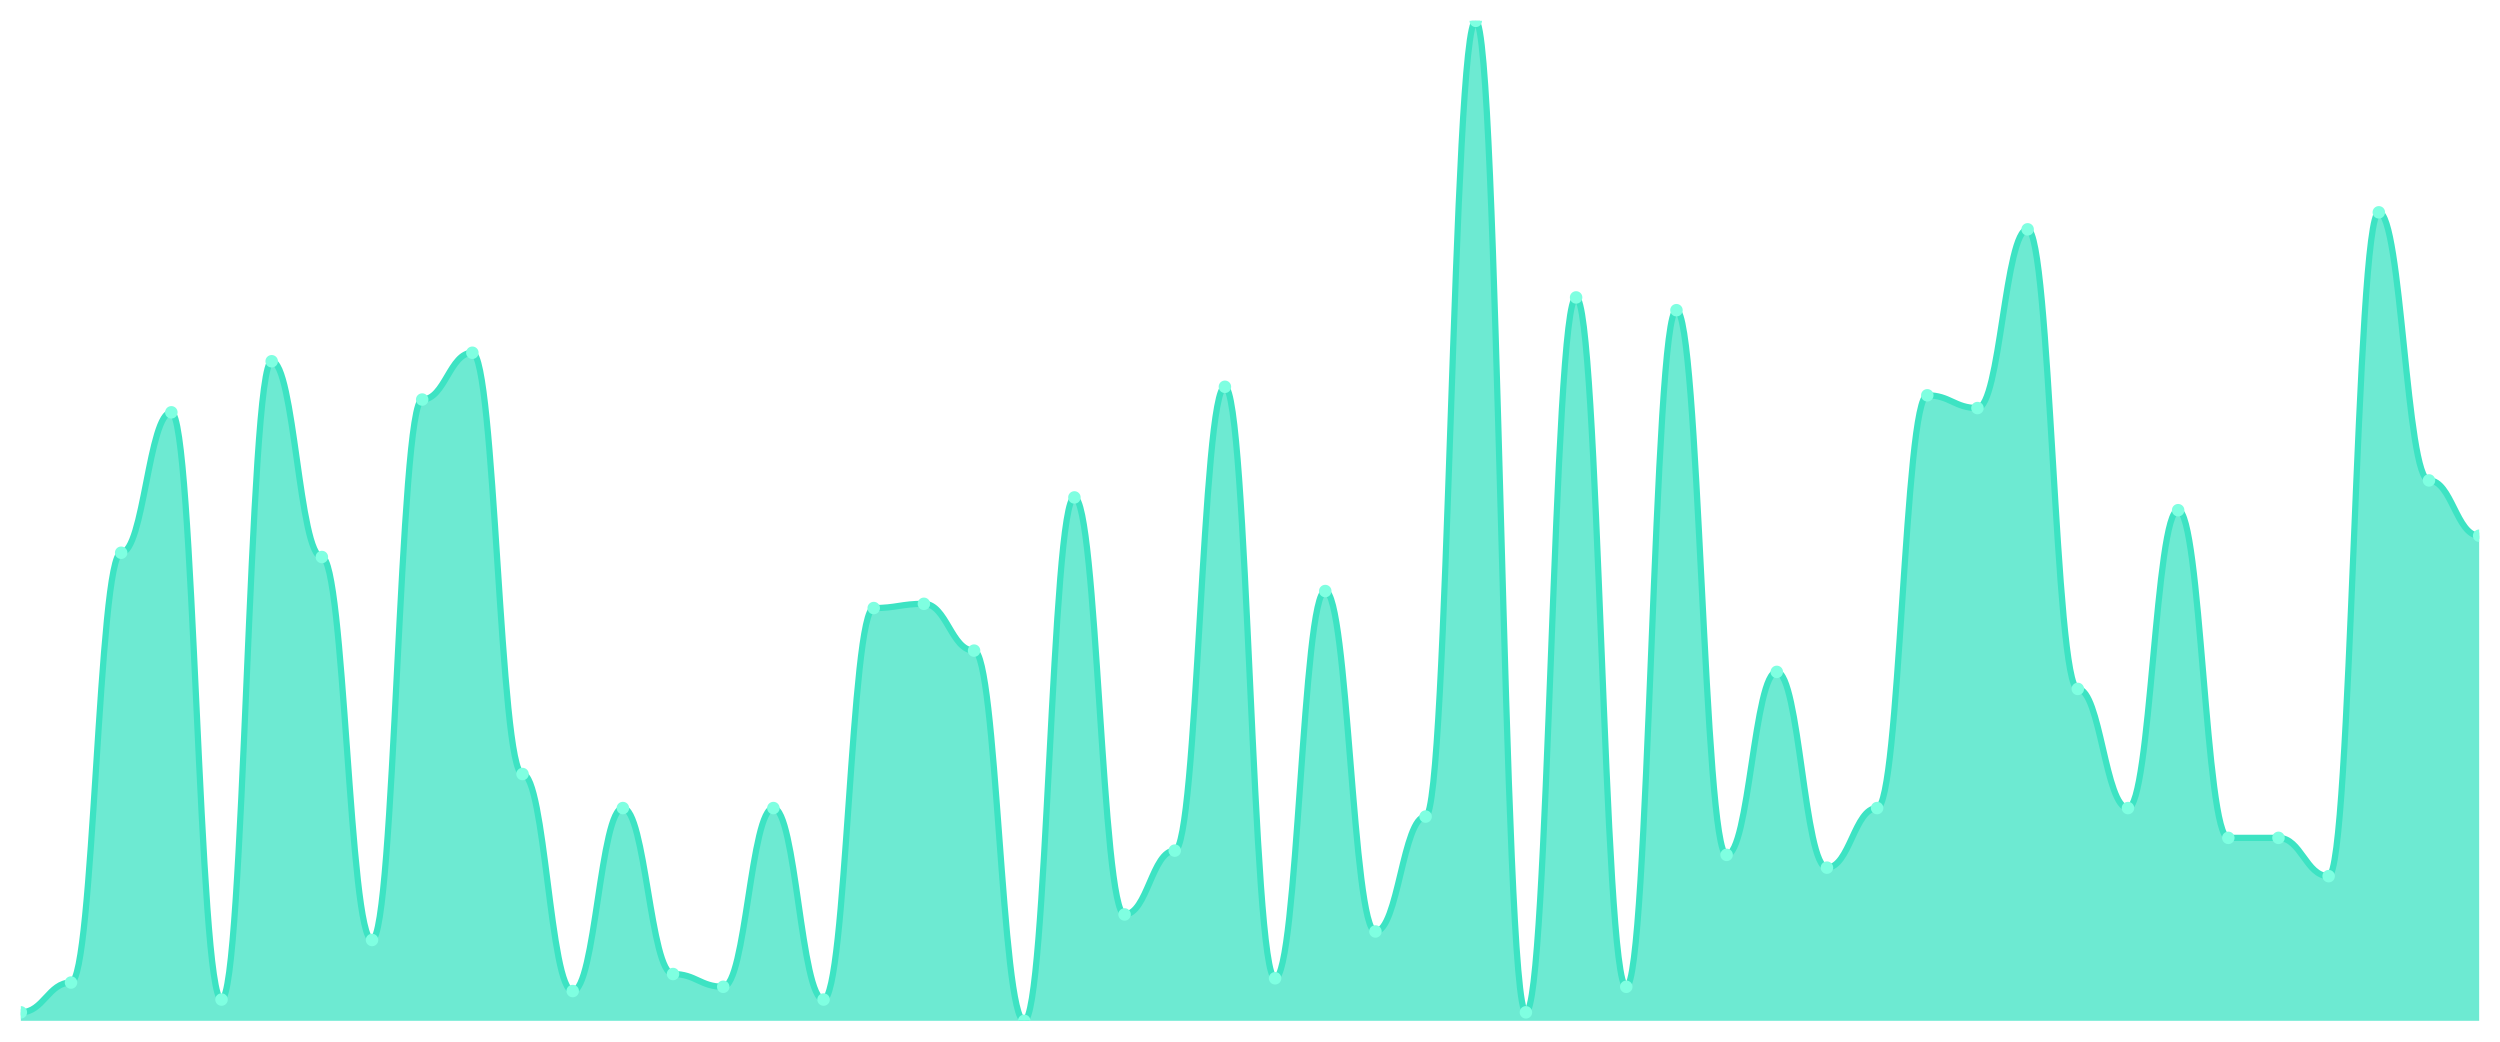
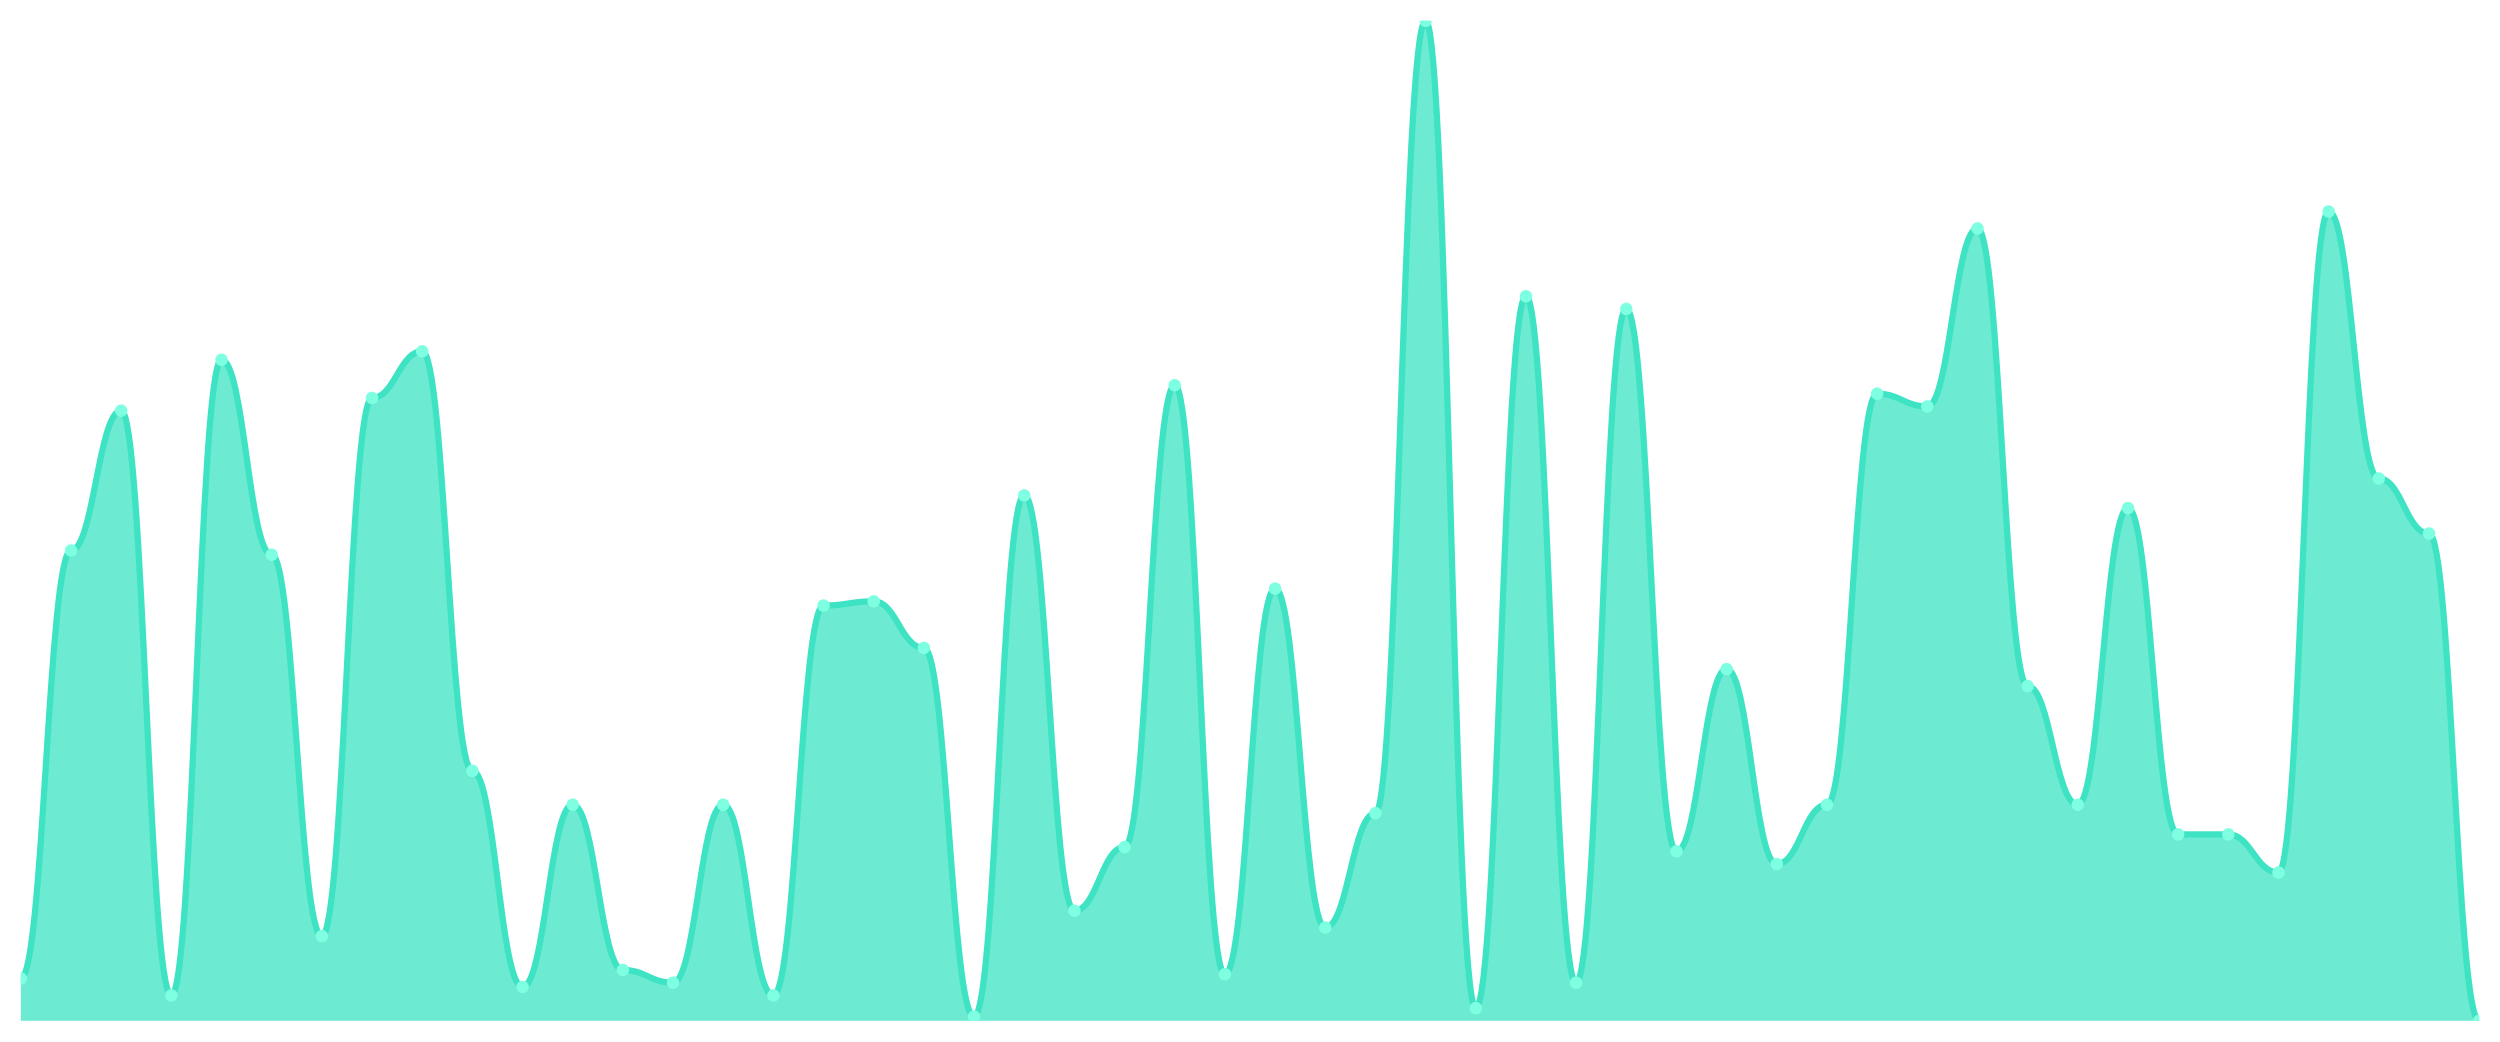
<svg xmlns="http://www.w3.org/2000/svg" viewBox="0 0 1200 500" width="1200" height="500">
  <defs>
    <clipPath id="c">
      <rect x="10" y="10" width="1180" height="480" />
    </clipPath>
  </defs>
  <rect width="1200" height="500" fill="none" />
  <g clip-path="url(#c)">
-     <path d="M 10,490 L 10,485.915 C 20.837,485.915 23.245,471.617 34.082,471.617 C 44.918,471.617 47.327,265.319 58.163,265.319 C 69,265.319 71.408,197.915 82.245,197.915 C 93.082,197.915 95.49,479.787 106.327,479.787 C 117.163,479.787 119.571,173.404 130.408,173.404 C 141.245,173.404 143.653,267.362 154.49,267.362 C 165.327,267.362 167.735,451.191 178.571,451.191 C 189.408,451.191 191.816,191.787 202.653,191.787 C 213.49,191.787 215.898,169.319 226.735,169.319 C 237.571,169.319 239.98,371.532 250.816,371.532 C 261.653,371.532 264.061,475.702 274.898,475.702 C 285.735,475.702 288.143,387.872 298.98,387.872 C 309.816,387.872 312.224,467.532 323.061,467.532 C 333.898,467.532 336.306,473.66 347.143,473.66 C 357.98,473.66 360.388,387.872 371.224,387.872 C 382.061,387.872 384.469,479.787 395.306,479.787 C 406.143,479.787 408.551,291.872 419.388,291.872 C 430.224,291.872 432.633,289.83 443.469,289.83 C 454.306,289.83 456.714,312.298 467.551,312.298 C 478.388,312.298 480.796,490 491.633,490 C 502.469,490 504.878,238.766 515.714,238.766 C 526.551,238.766 528.959,438.936 539.796,438.936 C 550.633,438.936 553.041,408.298 563.878,408.298 C 574.714,408.298 577.122,185.66 587.959,185.66 C 598.796,185.66 601.204,469.574 612.041,469.574 C 622.878,469.574 625.286,283.702 636.122,283.702 C 646.959,283.702 649.367,447.106 660.204,447.106 C 671.041,447.106 673.449,391.957 684.286,391.957 C 695.122,391.957 697.531,10 708.367,10 C 719.204,10 721.612,485.915 732.449,485.915 C 743.286,485.915 745.694,142.766 756.531,142.766 C 767.367,142.766 769.776,473.66 780.612,473.66 C 791.449,473.66 793.857,148.894 804.694,148.894 C 815.531,148.894 817.939,410.34 828.776,410.34 C 839.612,410.34 842.02,322.511 852.857,322.511 C 863.694,322.511 866.102,416.468 876.939,416.468 C 887.776,416.468 890.184,387.872 901.02,387.872 C 911.857,387.872 914.265,189.745 925.102,189.745 C 935.939,189.745 938.347,195.872 949.184,195.872 C 960.02,195.872 962.429,110.085 973.265,110.085 C 984.102,110.085 986.51,330.681 997.347,330.681 C 1008.184,330.681 1010.592,387.872 1021.429,387.872 C 1032.265,387.872 1034.673,244.894 1045.51,244.894 C 1056.347,244.894 1058.755,402.17 1069.592,402.17 C 1080.429,402.17 1082.837,402.17 1093.673,402.17 C 1104.51,402.17 1106.918,420.553 1117.755,420.553 C 1128.592,420.553 1131,101.915 1141.837,101.915 C 1152.673,101.915 1155.082,230.596 1165.918,230.596 C 1176.755,230.596 1179.163,257.149 1190,257.149 L 1190,490 Z" fill="rgba(61,227,195,0.75)" />
-     <path d="M 10,485.915 C 20.837,485.915 23.245,471.617 34.082,471.617 C 44.918,471.617 47.327,265.319 58.163,265.319 C 69,265.319 71.408,197.915 82.245,197.915 C 93.082,197.915 95.49,479.787 106.327,479.787 C 117.163,479.787 119.571,173.404 130.408,173.404 C 141.245,173.404 143.653,267.362 154.49,267.362 C 165.327,267.362 167.735,451.191 178.571,451.191 C 189.408,451.191 191.816,191.787 202.653,191.787 C 213.49,191.787 215.898,169.319 226.735,169.319 C 237.571,169.319 239.98,371.532 250.816,371.532 C 261.653,371.532 264.061,475.702 274.898,475.702 C 285.735,475.702 288.143,387.872 298.98,387.872 C 309.816,387.872 312.224,467.532 323.061,467.532 C 333.898,467.532 336.306,473.66 347.143,473.66 C 357.98,473.66 360.388,387.872 371.224,387.872 C 382.061,387.872 384.469,479.787 395.306,479.787 C 406.143,479.787 408.551,291.872 419.388,291.872 C 430.224,291.872 432.633,289.83 443.469,289.83 C 454.306,289.83 456.714,312.298 467.551,312.298 C 478.388,312.298 480.796,490 491.633,490 C 502.469,490 504.878,238.766 515.714,238.766 C 526.551,238.766 528.959,438.936 539.796,438.936 C 550.633,438.936 553.041,408.298 563.878,408.298 C 574.714,408.298 577.122,185.66 587.959,185.66 C 598.796,185.66 601.204,469.574 612.041,469.574 C 622.878,469.574 625.286,283.702 636.122,283.702 C 646.959,283.702 649.367,447.106 660.204,447.106 C 671.041,447.106 673.449,391.957 684.286,391.957 C 695.122,391.957 697.531,10 708.367,10 C 719.204,10 721.612,485.915 732.449,485.915 C 743.286,485.915 745.694,142.766 756.531,142.766 C 767.367,142.766 769.776,473.66 780.612,473.66 C 791.449,473.66 793.857,148.894 804.694,148.894 C 815.531,148.894 817.939,410.34 828.776,410.34 C 839.612,410.34 842.02,322.511 852.857,322.511 C 863.694,322.511 866.102,416.468 876.939,416.468 C 887.776,416.468 890.184,387.872 901.02,387.872 C 911.857,387.872 914.265,189.745 925.102,189.745 C 935.939,189.745 938.347,195.872 949.184,195.872 C 960.02,195.872 962.429,110.085 973.265,110.085 C 984.102,110.085 986.51,330.681 997.347,330.681 C 1008.184,330.681 1010.592,387.872 1021.429,387.872 C 1032.265,387.872 1034.673,244.894 1045.51,244.894 C 1056.347,244.894 1058.755,402.17 1069.592,402.17 C 1080.429,402.17 1082.837,402.17 1093.673,402.17 C 1104.51,402.17 1106.918,420.553 1117.755,420.553 C 1128.592,420.553 1131,101.915 1141.837,101.915 C 1152.673,101.915 1155.082,230.596 1165.918,230.596 C 1176.755,230.596 1179.163,257.149 1190,257.149" fill="none" stroke="#3de3c3" stroke-width="3" stroke-linecap="round" stroke-linejoin="round" />
-     <circle cx="10" cy="485.915" r="3" fill="#7fffe1" />
-     <circle cx="34.082" cy="471.617" r="3" fill="#7fffe1" />
-     <circle cx="58.163" cy="265.319" r="3" fill="#7fffe1" />
-     <circle cx="82.245" cy="197.915" r="3" fill="#7fffe1" />
-     <circle cx="106.327" cy="479.787" r="3" fill="#7fffe1" />
-     <circle cx="130.408" cy="173.404" r="3" fill="#7fffe1" />
-     <circle cx="154.49" cy="267.362" r="3" fill="#7fffe1" />
-     <circle cx="178.571" cy="451.191" r="3" fill="#7fffe1" />
-     <circle cx="202.653" cy="191.787" r="3" fill="#7fffe1" />
-     <circle cx="226.735" cy="169.319" r="3" fill="#7fffe1" />
-     <circle cx="250.816" cy="371.532" r="3" fill="#7fffe1" />
-     <circle cx="274.898" cy="475.702" r="3" fill="#7fffe1" />
-     <circle cx="298.98" cy="387.872" r="3" fill="#7fffe1" />
-     <circle cx="323.061" cy="467.532" r="3" fill="#7fffe1" />
-     <circle cx="347.143" cy="473.66" r="3" fill="#7fffe1" />
-     <circle cx="371.224" cy="387.872" r="3" fill="#7fffe1" />
-     <circle cx="395.306" cy="479.787" r="3" fill="#7fffe1" />
-     <circle cx="419.388" cy="291.872" r="3" fill="#7fffe1" />
-     <circle cx="443.469" cy="289.83" r="3" fill="#7fffe1" />
-     <circle cx="467.551" cy="312.298" r="3" fill="#7fffe1" />
-     <circle cx="491.633" cy="490" r="3" fill="#7fffe1" />
-     <circle cx="515.714" cy="238.766" r="3" fill="#7fffe1" />
-     <circle cx="539.796" cy="438.936" r="3" fill="#7fffe1" />
-     <circle cx="563.878" cy="408.298" r="3" fill="#7fffe1" />
-     <circle cx="587.959" cy="185.66" r="3" fill="#7fffe1" />
-     <circle cx="612.041" cy="469.574" r="3" fill="#7fffe1" />
-     <circle cx="636.122" cy="283.702" r="3" fill="#7fffe1" />
-     <circle cx="660.204" cy="447.106" r="3" fill="#7fffe1" />
-     <circle cx="684.286" cy="391.957" r="3" fill="#7fffe1" />
-     <circle cx="708.367" cy="10" r="3" fill="#7fffe1" />
-     <circle cx="732.449" cy="485.915" r="3" fill="#7fffe1" />
-     <circle cx="756.531" cy="142.766" r="3" fill="#7fffe1" />
-     <circle cx="780.612" cy="473.66" r="3" fill="#7fffe1" />
-     <circle cx="804.694" cy="148.894" r="3" fill="#7fffe1" />
-     <circle cx="828.776" cy="410.34" r="3" fill="#7fffe1" />
-     <circle cx="852.857" cy="322.511" r="3" fill="#7fffe1" />
-     <circle cx="876.939" cy="416.468" r="3" fill="#7fffe1" />
-     <circle cx="901.02" cy="387.872" r="3" fill="#7fffe1" />
-     <circle cx="925.102" cy="189.745" r="3" fill="#7fffe1" />
-     <circle cx="949.184" cy="195.872" r="3" fill="#7fffe1" />
-     <circle cx="973.265" cy="110.085" r="3" fill="#7fffe1" />
-     <circle cx="997.347" cy="330.681" r="3" fill="#7fffe1" />
-     <circle cx="1021.429" cy="387.872" r="3" fill="#7fffe1" />
-     <circle cx="1045.51" cy="244.894" r="3" fill="#7fffe1" />
-     <circle cx="1069.592" cy="402.17" r="3" fill="#7fffe1" />
-     <circle cx="1093.673" cy="402.17" r="3" fill="#7fffe1" />
-     <circle cx="1117.755" cy="420.553" r="3" fill="#7fffe1" />
-     <circle cx="1141.837" cy="101.915" r="3" fill="#7fffe1" />
-     <circle cx="1165.918" cy="230.596" r="3" fill="#7fffe1" />
-     <circle cx="1190" cy="257.149" r="3" fill="#7fffe1" />
+     <path d="M 10,490 L 10,469.661 C 20.837,469.661 23.245,264.237 34.082,264.237 C 44.918,264.237 47.327,197.119 58.163,197.119 C 69,197.119 71.408,477.797 82.245,477.797 C 93.082,477.797 95.49,172.712 106.327,172.712 C 117.163,172.712 119.571,266.271 130.408,266.271 C 141.245,266.271 143.653,449.322 154.49,449.322 C 165.327,449.322 167.735,191.017 178.571,191.017 C 189.408,191.017 191.816,168.644 202.653,168.644 C 213.49,168.644 215.898,370 226.735,370 C 237.571,370 239.98,473.729 250.816,473.729 C 261.653,473.729 264.061,386.271 274.898,386.271 C 285.735,386.271 288.143,465.593 298.98,465.593 C 309.816,465.593 312.224,471.695 323.061,471.695 C 333.898,471.695 336.306,386.271 347.143,386.271 C 357.98,386.271 360.388,477.797 371.224,477.797 C 382.061,477.797 384.469,290.678 395.306,290.678 C 406.143,290.678 408.551,288.644 419.388,288.644 C 430.224,288.644 432.633,311.017 443.469,311.017 C 454.306,311.017 456.714,487.966 467.551,487.966 C 478.388,487.966 480.796,237.797 491.633,237.797 C 502.469,237.797 504.878,437.119 515.714,437.119 C 526.551,437.119 528.959,406.61 539.796,406.61 C 550.633,406.61 553.041,184.915 563.878,184.915 C 574.714,184.915 577.122,467.627 587.959,467.627 C 598.796,467.627 601.204,282.542 612.041,282.542 C 622.878,282.542 625.286,445.254 636.122,445.254 C 646.959,445.254 649.367,390.339 660.204,390.339 C 671.041,390.339 673.449,10 684.286,10 C 695.122,10 697.531,483.898 708.367,483.898 C 719.204,483.898 721.612,142.203 732.449,142.203 C 743.286,142.203 745.694,471.695 756.531,471.695 C 767.367,471.695 769.776,148.305 780.612,148.305 C 791.449,148.305 793.857,408.644 804.694,408.644 C 815.531,408.644 817.939,321.186 828.776,321.186 C 839.612,321.186 842.02,414.746 852.857,414.746 C 863.694,414.746 866.102,386.271 876.939,386.271 C 887.776,386.271 890.184,188.983 901.02,188.983 C 911.857,188.983 914.265,195.085 925.102,195.085 C 935.939,195.085 938.347,109.661 949.184,109.661 C 960.02,109.661 962.429,329.322 973.265,329.322 C 984.102,329.322 986.51,386.271 997.347,386.271 C 1008.184,386.271 1010.592,243.898 1021.429,243.898 C 1032.265,243.898 1034.673,400.508 1045.51,400.508 C 1056.347,400.508 1058.755,400.508 1069.592,400.508 C 1080.429,400.508 1082.837,418.814 1093.673,418.814 C 1104.51,418.814 1106.918,101.525 1117.755,101.525 C 1128.592,101.525 1131,229.661 1141.837,229.661 C 1152.673,229.661 1155.082,256.102 1165.918,256.102 C 1176.755,256.102 1179.163,490 1190,490 L 1190,490 Z" fill="rgba(61,227,195,0.75)" />
+     <path d="M 10,469.661 C 20.837,469.661 23.245,264.237 34.082,264.237 C 44.918,264.237 47.327,197.119 58.163,197.119 C 69,197.119 71.408,477.797 82.245,477.797 C 93.082,477.797 95.49,172.712 106.327,172.712 C 117.163,172.712 119.571,266.271 130.408,266.271 C 141.245,266.271 143.653,449.322 154.49,449.322 C 165.327,449.322 167.735,191.017 178.571,191.017 C 189.408,191.017 191.816,168.644 202.653,168.644 C 213.49,168.644 215.898,370 226.735,370 C 237.571,370 239.98,473.729 250.816,473.729 C 261.653,473.729 264.061,386.271 274.898,386.271 C 285.735,386.271 288.143,465.593 298.98,465.593 C 309.816,465.593 312.224,471.695 323.061,471.695 C 333.898,471.695 336.306,386.271 347.143,386.271 C 357.98,386.271 360.388,477.797 371.224,477.797 C 382.061,477.797 384.469,290.678 395.306,290.678 C 406.143,290.678 408.551,288.644 419.388,288.644 C 430.224,288.644 432.633,311.017 443.469,311.017 C 454.306,311.017 456.714,487.966 467.551,487.966 C 478.388,487.966 480.796,237.797 491.633,237.797 C 502.469,237.797 504.878,437.119 515.714,437.119 C 526.551,437.119 528.959,406.61 539.796,406.61 C 550.633,406.61 553.041,184.915 563.878,184.915 C 574.714,184.915 577.122,467.627 587.959,467.627 C 598.796,467.627 601.204,282.542 612.041,282.542 C 622.878,282.542 625.286,445.254 636.122,445.254 C 646.959,445.254 649.367,390.339 660.204,390.339 C 671.041,390.339 673.449,10 684.286,10 C 695.122,10 697.531,483.898 708.367,483.898 C 719.204,483.898 721.612,142.203 732.449,142.203 C 743.286,142.203 745.694,471.695 756.531,471.695 C 767.367,471.695 769.776,148.305 780.612,148.305 C 791.449,148.305 793.857,408.644 804.694,408.644 C 815.531,408.644 817.939,321.186 828.776,321.186 C 839.612,321.186 842.02,414.746 852.857,414.746 C 863.694,414.746 866.102,386.271 876.939,386.271 C 887.776,386.271 890.184,188.983 901.02,188.983 C 911.857,188.983 914.265,195.085 925.102,195.085 C 935.939,195.085 938.347,109.661 949.184,109.661 C 960.02,109.661 962.429,329.322 973.265,329.322 C 984.102,329.322 986.51,386.271 997.347,386.271 C 1008.184,386.271 1010.592,243.898 1021.429,243.898 C 1032.265,243.898 1034.673,400.508 1045.51,400.508 C 1056.347,400.508 1058.755,400.508 1069.592,400.508 C 1080.429,400.508 1082.837,418.814 1093.673,418.814 C 1104.51,418.814 1106.918,101.525 1117.755,101.525 C 1128.592,101.525 1131,229.661 1141.837,229.661 C 1152.673,229.661 1155.082,256.102 1165.918,256.102 C 1176.755,256.102 1179.163,490 1190,490" fill="none" stroke="#3de3c3" stroke-width="3" stroke-linecap="round" stroke-linejoin="round" />
+     <circle cx="10" cy="469.661" r="3" fill="#7fffe1" />
+     <circle cx="34.082" cy="264.237" r="3" fill="#7fffe1" />
+     <circle cx="58.163" cy="197.119" r="3" fill="#7fffe1" />
+     <circle cx="82.245" cy="477.797" r="3" fill="#7fffe1" />
+     <circle cx="106.327" cy="172.712" r="3" fill="#7fffe1" />
+     <circle cx="130.408" cy="266.271" r="3" fill="#7fffe1" />
+     <circle cx="154.49" cy="449.322" r="3" fill="#7fffe1" />
+     <circle cx="178.571" cy="191.017" r="3" fill="#7fffe1" />
+     <circle cx="202.653" cy="168.644" r="3" fill="#7fffe1" />
+     <circle cx="226.735" cy="370" r="3" fill="#7fffe1" />
+     <circle cx="250.816" cy="473.729" r="3" fill="#7fffe1" />
+     <circle cx="274.898" cy="386.271" r="3" fill="#7fffe1" />
+     <circle cx="298.98" cy="465.593" r="3" fill="#7fffe1" />
+     <circle cx="323.061" cy="471.695" r="3" fill="#7fffe1" />
+     <circle cx="347.143" cy="386.271" r="3" fill="#7fffe1" />
+     <circle cx="371.224" cy="477.797" r="3" fill="#7fffe1" />
+     <circle cx="395.306" cy="290.678" r="3" fill="#7fffe1" />
+     <circle cx="419.388" cy="288.644" r="3" fill="#7fffe1" />
+     <circle cx="443.469" cy="311.017" r="3" fill="#7fffe1" />
+     <circle cx="467.551" cy="487.966" r="3" fill="#7fffe1" />
+     <circle cx="491.633" cy="237.797" r="3" fill="#7fffe1" />
+     <circle cx="515.714" cy="437.119" r="3" fill="#7fffe1" />
+     <circle cx="539.796" cy="406.61" r="3" fill="#7fffe1" />
+     <circle cx="563.878" cy="184.915" r="3" fill="#7fffe1" />
+     <circle cx="587.959" cy="467.627" r="3" fill="#7fffe1" />
+     <circle cx="612.041" cy="282.542" r="3" fill="#7fffe1" />
+     <circle cx="636.122" cy="445.254" r="3" fill="#7fffe1" />
+     <circle cx="660.204" cy="390.339" r="3" fill="#7fffe1" />
+     <circle cx="684.286" cy="10" r="3" fill="#7fffe1" />
+     <circle cx="708.367" cy="483.898" r="3" fill="#7fffe1" />
+     <circle cx="732.449" cy="142.203" r="3" fill="#7fffe1" />
+     <circle cx="756.531" cy="471.695" r="3" fill="#7fffe1" />
+     <circle cx="780.612" cy="148.305" r="3" fill="#7fffe1" />
+     <circle cx="804.694" cy="408.644" r="3" fill="#7fffe1" />
+     <circle cx="828.776" cy="321.186" r="3" fill="#7fffe1" />
+     <circle cx="852.857" cy="414.746" r="3" fill="#7fffe1" />
+     <circle cx="876.939" cy="386.271" r="3" fill="#7fffe1" />
+     <circle cx="901.02" cy="188.983" r="3" fill="#7fffe1" />
+     <circle cx="925.102" cy="195.085" r="3" fill="#7fffe1" />
+     <circle cx="949.184" cy="109.661" r="3" fill="#7fffe1" />
+     <circle cx="973.265" cy="329.322" r="3" fill="#7fffe1" />
+     <circle cx="997.347" cy="386.271" r="3" fill="#7fffe1" />
+     <circle cx="1021.429" cy="243.898" r="3" fill="#7fffe1" />
+     <circle cx="1045.51" cy="400.508" r="3" fill="#7fffe1" />
+     <circle cx="1069.592" cy="400.508" r="3" fill="#7fffe1" />
+     <circle cx="1093.673" cy="418.814" r="3" fill="#7fffe1" />
+     <circle cx="1117.755" cy="101.525" r="3" fill="#7fffe1" />
+     <circle cx="1141.837" cy="229.661" r="3" fill="#7fffe1" />
+     <circle cx="1165.918" cy="256.102" r="3" fill="#7fffe1" />
+     <circle cx="1190" cy="490" r="3" fill="#7fffe1" />
  </g>
</svg>
